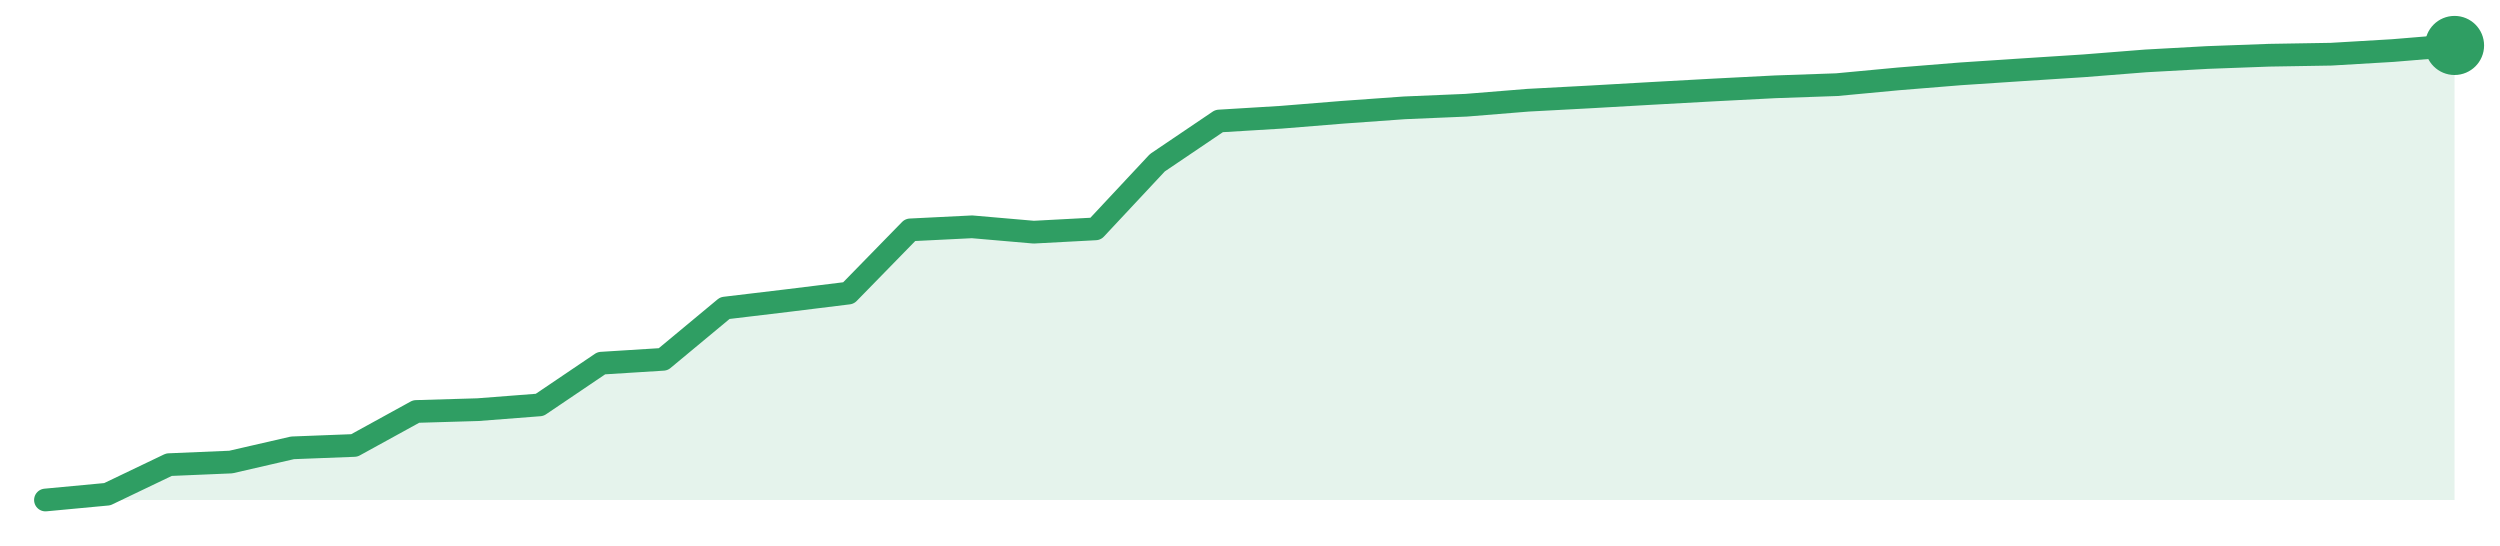
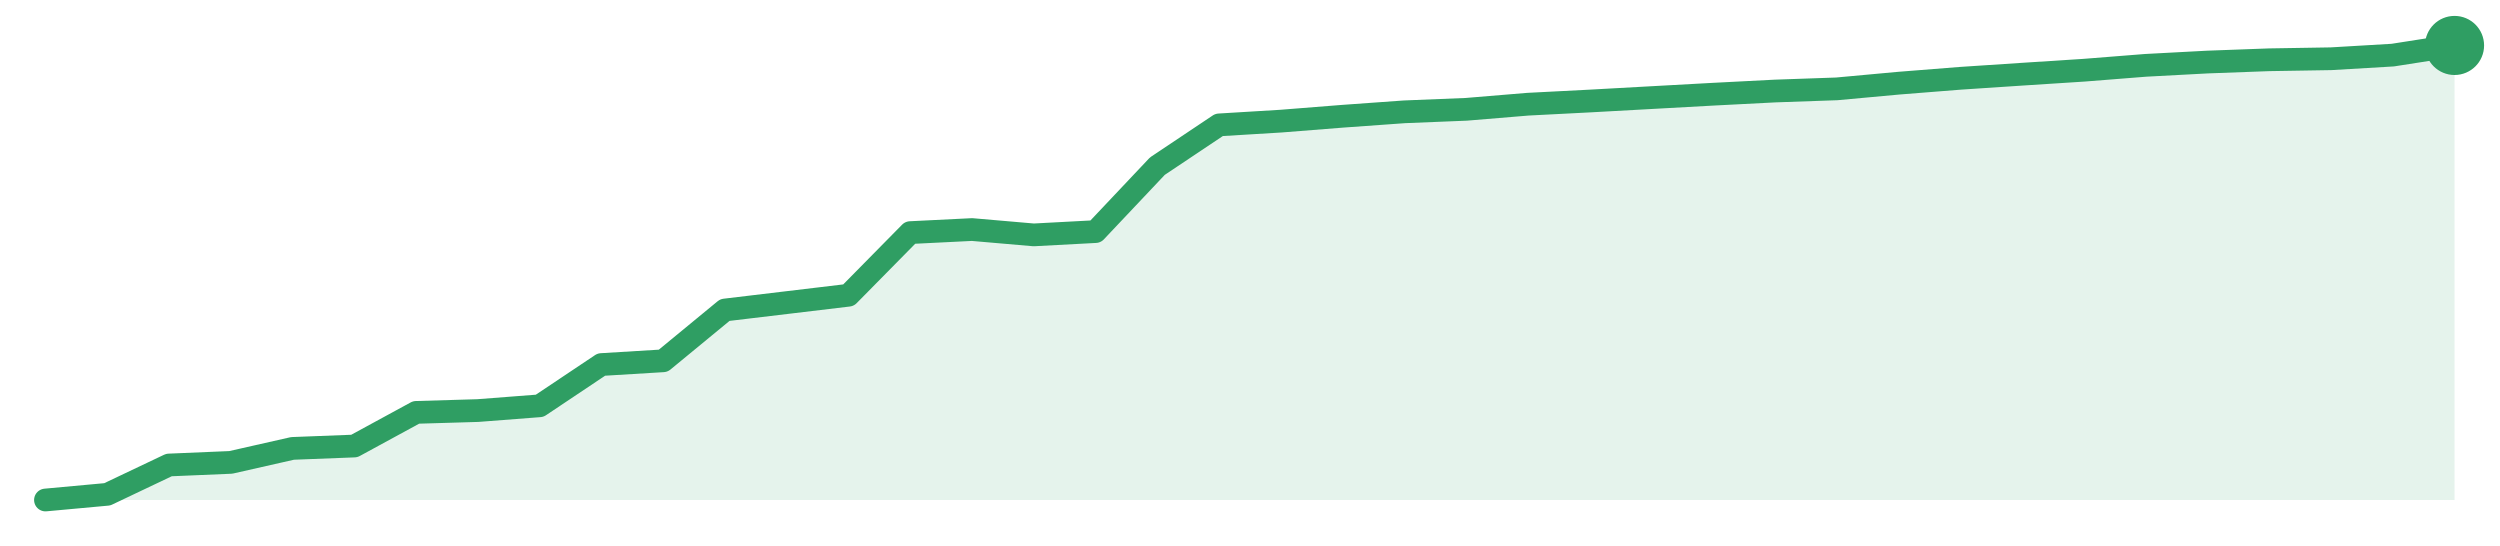
<svg xmlns="http://www.w3.org/2000/svg" width="220" height="48" viewBox="0 0 220 48" role="img" aria-label="trend">
-   <path d="M4.0,44.0 L4.0,44.0 L9.44,43.49 L14.87,40.89 L20.31,40.66 L25.74,39.41 L31.18,39.2 L36.62,36.21 L42.05,36.05 L47.49,35.63 L52.92,31.96 L58.36,31.62 L63.79,27.11 L69.23,26.46 L74.67,25.79 L80.1,20.23 L85.54,19.96 L90.97,20.43 L96.41,20.14 L101.85,14.32 L107.28,10.65 L112.72,10.32 L118.15,9.88 L123.59,9.49 L129.03,9.26 L134.46,8.82 L139.9,8.53 L145.33,8.22 L150.77,7.92 L156.21,7.64 L161.64,7.45 L167.08,6.94 L172.51,6.5 L177.95,6.14 L183.38,5.79 L188.82,5.36 L194.26,5.06 L199.69,4.86 L205.13,4.77 L210.56,4.45 L216.0,4.0 L216.0,44.0 Z" fill="#2f9e631f" />
-   <path d="M4.0,44.0 L9.44,43.49 L14.87,40.89 L20.31,40.66 L25.74,39.41 L31.18,39.2 L36.62,36.21 L42.05,36.05 L47.49,35.63 L52.92,31.96 L58.36,31.62 L63.79,27.11 L69.23,26.46 L74.67,25.79 L80.1,20.23 L85.54,19.96 L90.97,20.43 L96.41,20.14 L101.85,14.32 L107.28,10.65 L112.72,10.32 L118.15,9.88 L123.59,9.49 L129.03,9.26 L134.46,8.82 L139.9,8.53 L145.33,8.22 L150.77,7.92 L156.21,7.64 L161.64,7.45 L167.08,6.94 L172.51,6.5 L177.95,6.14 L183.38,5.79 L188.82,5.36 L194.26,5.06 L199.69,4.86 L205.13,4.77 L210.56,4.45 L216.0,4.0" fill="none" stroke="#2f9e63" stroke-width="2" stroke-linejoin="round" stroke-linecap="round" />
+   <path d="M4.0,44.0 L4.0,44.0 L9.44,43.5 L14.87,40.92 L20.31,40.69 L25.74,39.46 L31.18,39.25 L36.62,36.29 L42.05,36.13 L47.49,35.71 L52.92,32.08 L58.36,31.75 L63.79,27.28 L69.23,26.63 L74.67,25.98 L80.1,20.47 L85.54,20.2 L90.97,20.67 L96.41,20.38 L101.85,14.62 L107.28,10.99 L112.72,10.66 L118.15,10.23 L123.59,9.84 L129.03,9.62 L134.46,9.17 L139.9,8.89 L145.33,8.59 L150.77,8.29 L156.21,8.01 L161.64,7.82 L167.08,7.32 L172.51,6.89 L177.95,6.53 L183.38,6.18 L188.82,5.75 L194.26,5.46 L199.69,5.26 L205.13,5.17 L210.56,4.85 L216.0,4.0 L216.0,44.0 Z" fill="#2f9e631f" />
+   <path d="M4.0,44.0 L9.44,43.5 L14.87,40.92 L20.31,40.69 L25.74,39.46 L31.18,39.25 L36.62,36.29 L42.05,36.13 L47.49,35.71 L52.92,32.08 L58.36,31.75 L63.79,27.28 L69.23,26.63 L74.67,25.98 L80.1,20.47 L85.54,20.2 L90.97,20.67 L96.41,20.38 L101.85,14.62 L107.28,10.99 L112.72,10.66 L118.15,10.23 L123.59,9.84 L129.03,9.62 L134.46,9.17 L139.9,8.89 L145.33,8.59 L150.77,8.29 L156.21,8.01 L161.64,7.82 L167.08,7.32 L172.51,6.89 L177.95,6.53 L183.38,6.18 L188.82,5.75 L194.26,5.46 L199.69,5.26 L205.13,5.17 L210.56,4.85 L216.0,4.0" fill="none" stroke="#2f9e63" stroke-width="2" stroke-linejoin="round" stroke-linecap="round" />
  <circle cx="216.0" cy="4.0" r="2.6" fill="#2f9e63" />
</svg>
